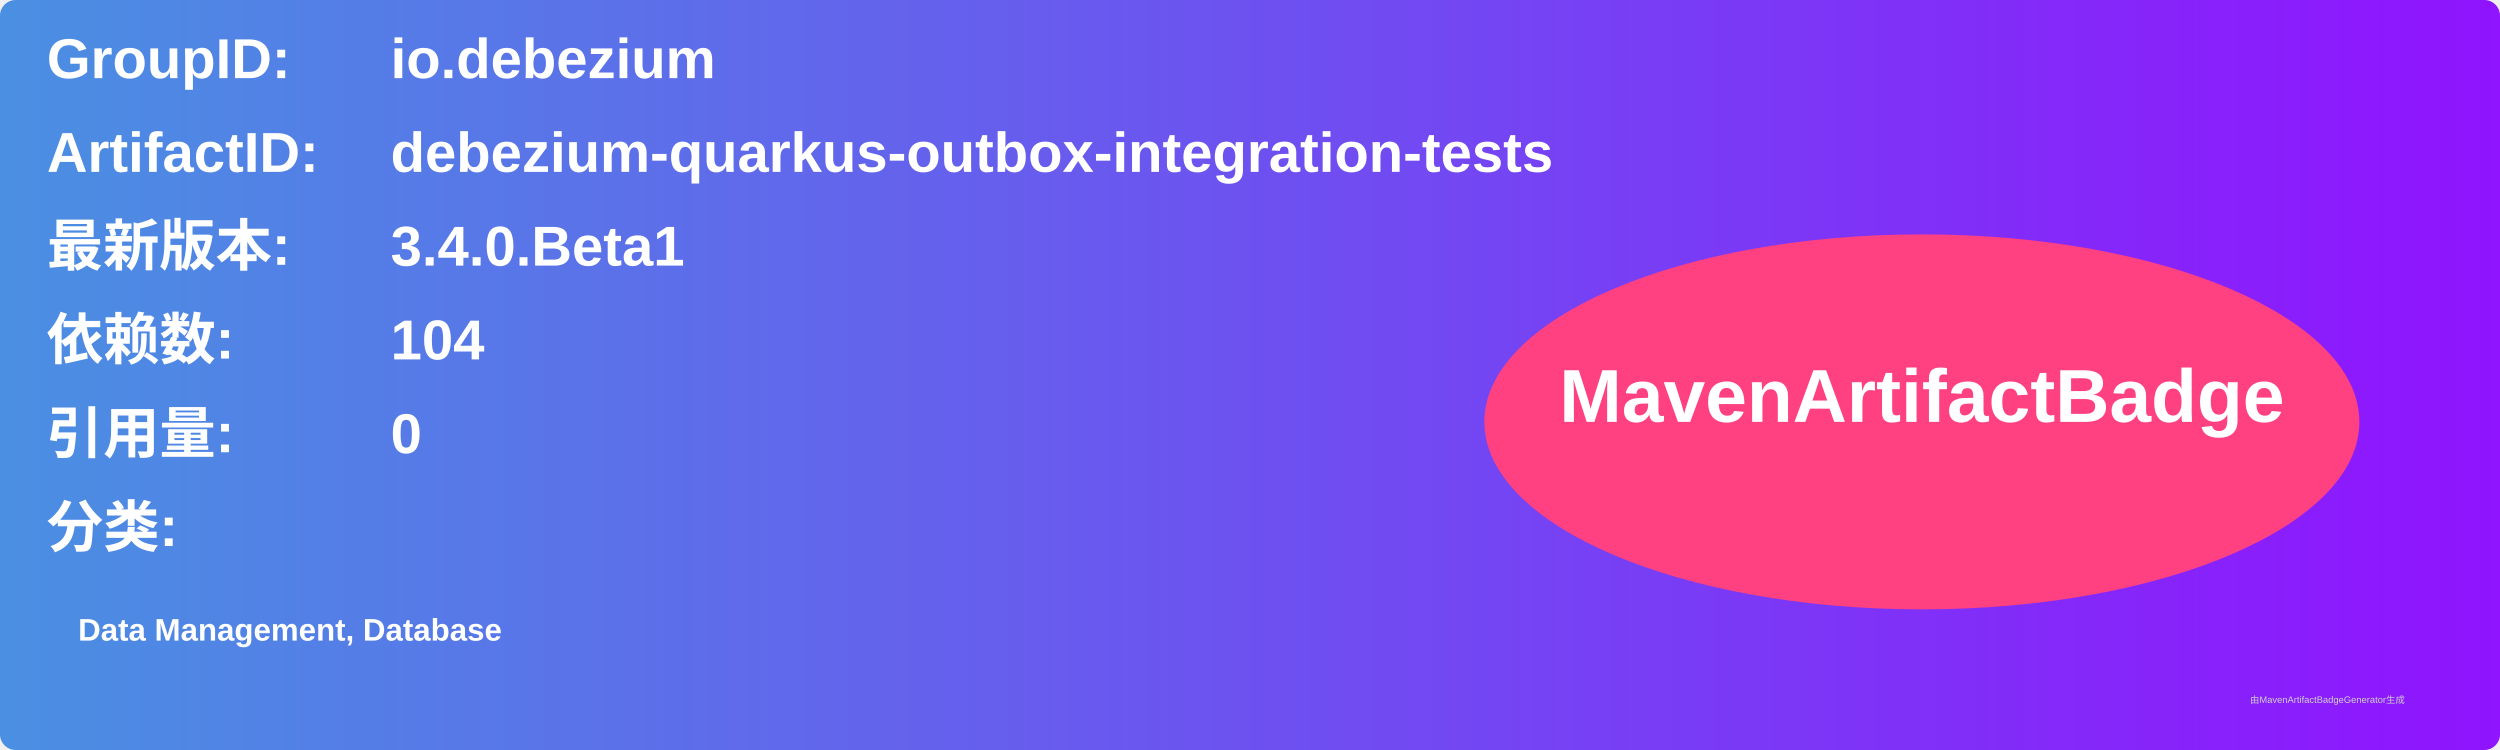
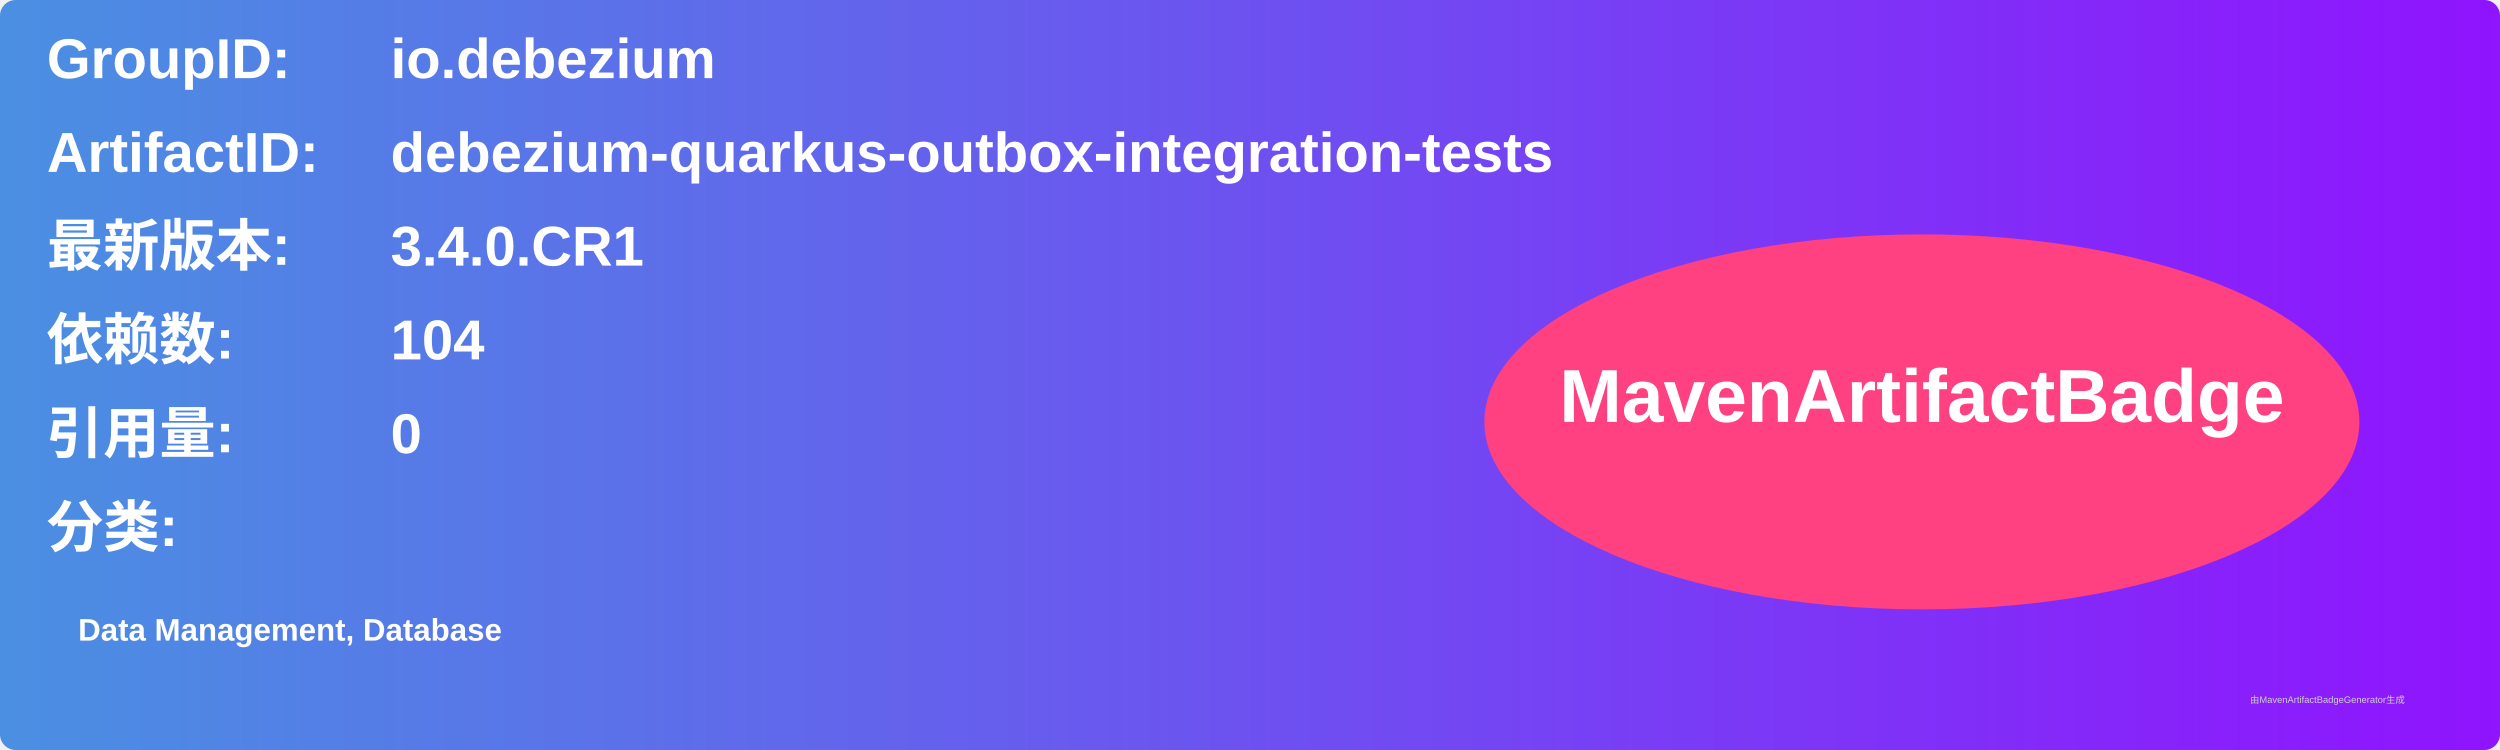
<svg xmlns="http://www.w3.org/2000/svg" width="800" height="240" viewBox="0 0 800 240">
  <linearGradient id="grad" x1="0%" y1="0%" x2="100%" y2="0%">
    <stop offset="0%" stop-color="#4a90e2" />
    <stop offset="100%" stop-color="#9013fe" />
  </linearGradient>
  <rect width="100%" height="100%" rx="5" ry="5" fill="url(#grad)" />
  <g transform="translate(15, 15)">
    <text x="0" y="10" font-family="Arial" font-size="18" fill="white" font-weight="bold" width="260">GroupID:</text>
    <text x="110" y="10" font-family="Arial" font-size="18" fill="white" font-weight="bold" width="460">io.debezium</text>
    <text x="0" y="40" font-family="Arial" font-size="18" fill="white" font-weight="bold" width="260">ArtifactID:</text>
    <text x="110" y="40" font-family="Arial" font-size="18" fill="white" font-weight="bold" width="460">debezium-quarkus-outbox-integration-tests</text>
    <text x="0" y="70" font-family="Arial" font-size="18" fill="white" font-weight="bold">最新版本:</text>
    <text x="110" y="70" font-family="Arial" font-size="18" fill="white" font-weight="bold">
-       <tspan font-weight="bold">3.4.0.Beta1</tspan>
+       <tspan font-weight="bold">3.4.0.CR1</tspan>
    </text>
    <text x="0" y="100" font-family="Arial" font-size="18" fill="white" font-weight="bold">依赖数: </text>
    <text x="110" y="100" font-family="Arial" font-size="18" fill="white">
      <tspan font-weight="bold">104</tspan>
    </text>
    <text x="0" y="130" font-family="Arial" font-size="18" fill="white" font-weight="bold">引用量: </text>
    <text x="110" y="130" font-family="Arial" font-size="18" fill="white">
      <tspan font-weight="bold">0</tspan>
    </text>
    <text x="0" y="160" font-family="Arial" font-size="18" fill="white" font-weight="bold">分类:</text>
    <text x="10" y="190" font-family="Arial" font-size="10" fill="white">
      <tspan font-weight="bold">Data Management, Database</tspan>
    </text>
    <ellipse cx="600" cy="120" rx="140" ry="60" fill="#ff4081" />
    <text x="600" y="120" text-anchor="middle" font-family="Arial" font-size="24" fill="white" font-weight="bold">MavenArtifactBadge</text>
  </g>
  <text x="720" y="225" font-family="Arial" font-size="3" fill="#d0d0d0">由MavenArtifactBadgeGenerator生成</text>
</svg>
